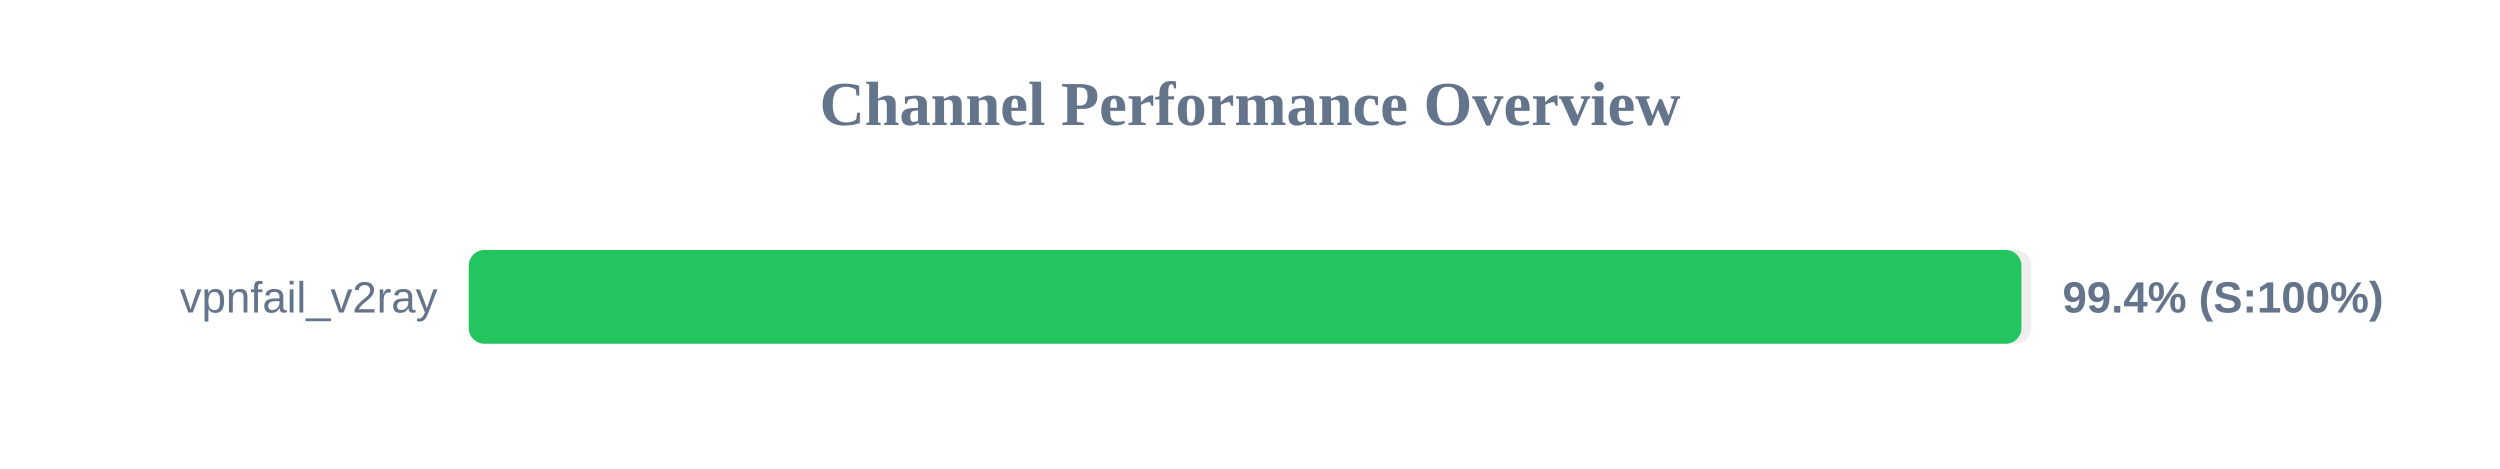
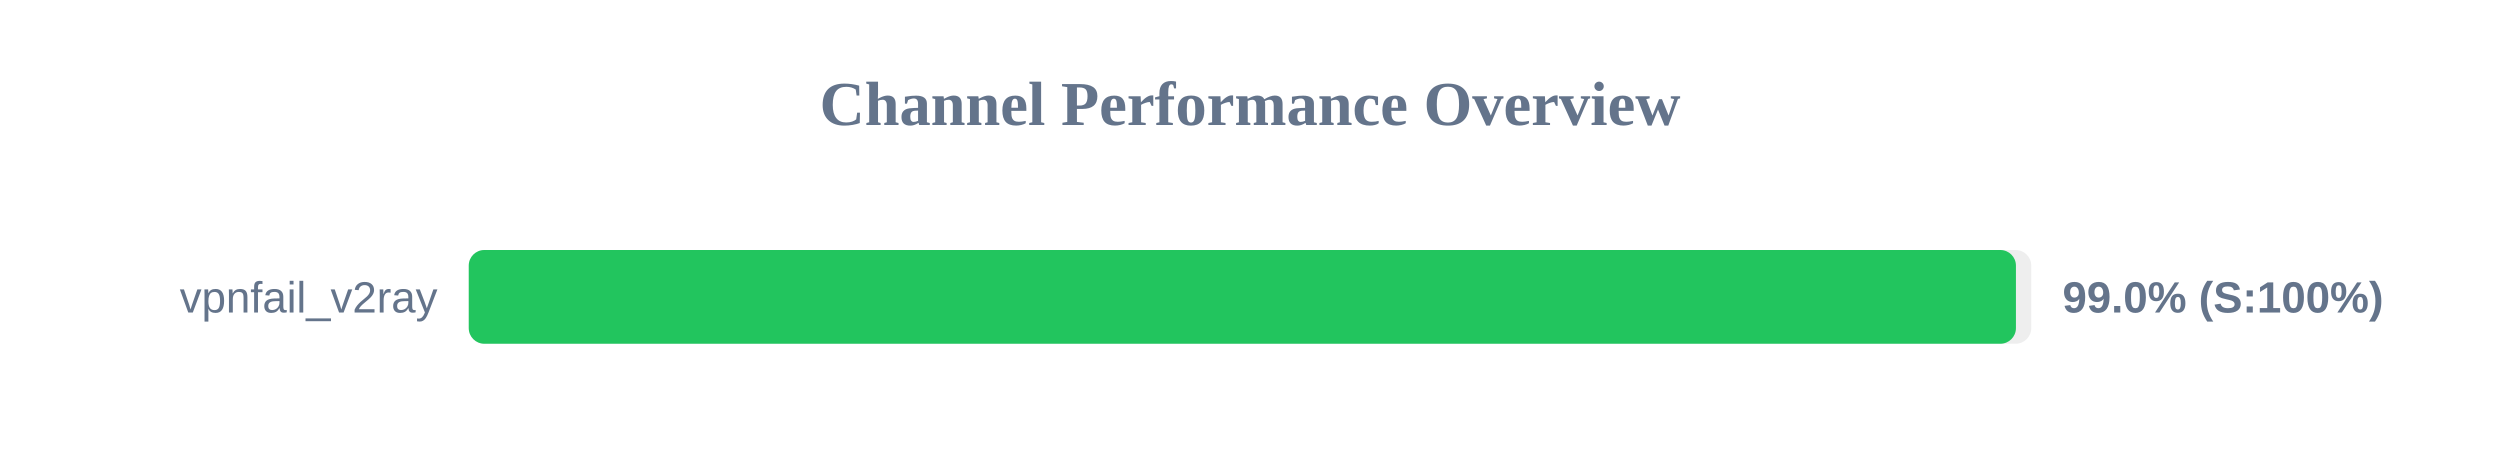
<svg xmlns="http://www.w3.org/2000/svg" width="800" height="150" version="1.1">
  <style>
        .row { font: 14px Arial; fill: #64748b; }
        .score { font: bold 14px Arial; fill: #64748b; }
    </style>
  <text x="400" y="40" text-anchor="middle" font-size="20px" font-weight="bold" fill="#64748b">Channel Performance Overview</text>
  <rect x="150" y="80" width="500" height="30" fill="#eee" rx="5" />
-   <rect x="150" y="80" width="496.85" height="30" fill="#22c55e" rx="5" />
+   <rect x="150" y="80" width="495.1" height="30" fill="#22c55e" rx="5" />
  <text x="140" y="100" text-anchor="end" class="row">vpnfail_v2ray</text>
-   <text x="660" y="100" text-anchor="start" class="score">99.4% (S:100%)</text>
+   <text x="660" y="100" text-anchor="start" class="score">99.0% (S:100%)</text>
</svg>
